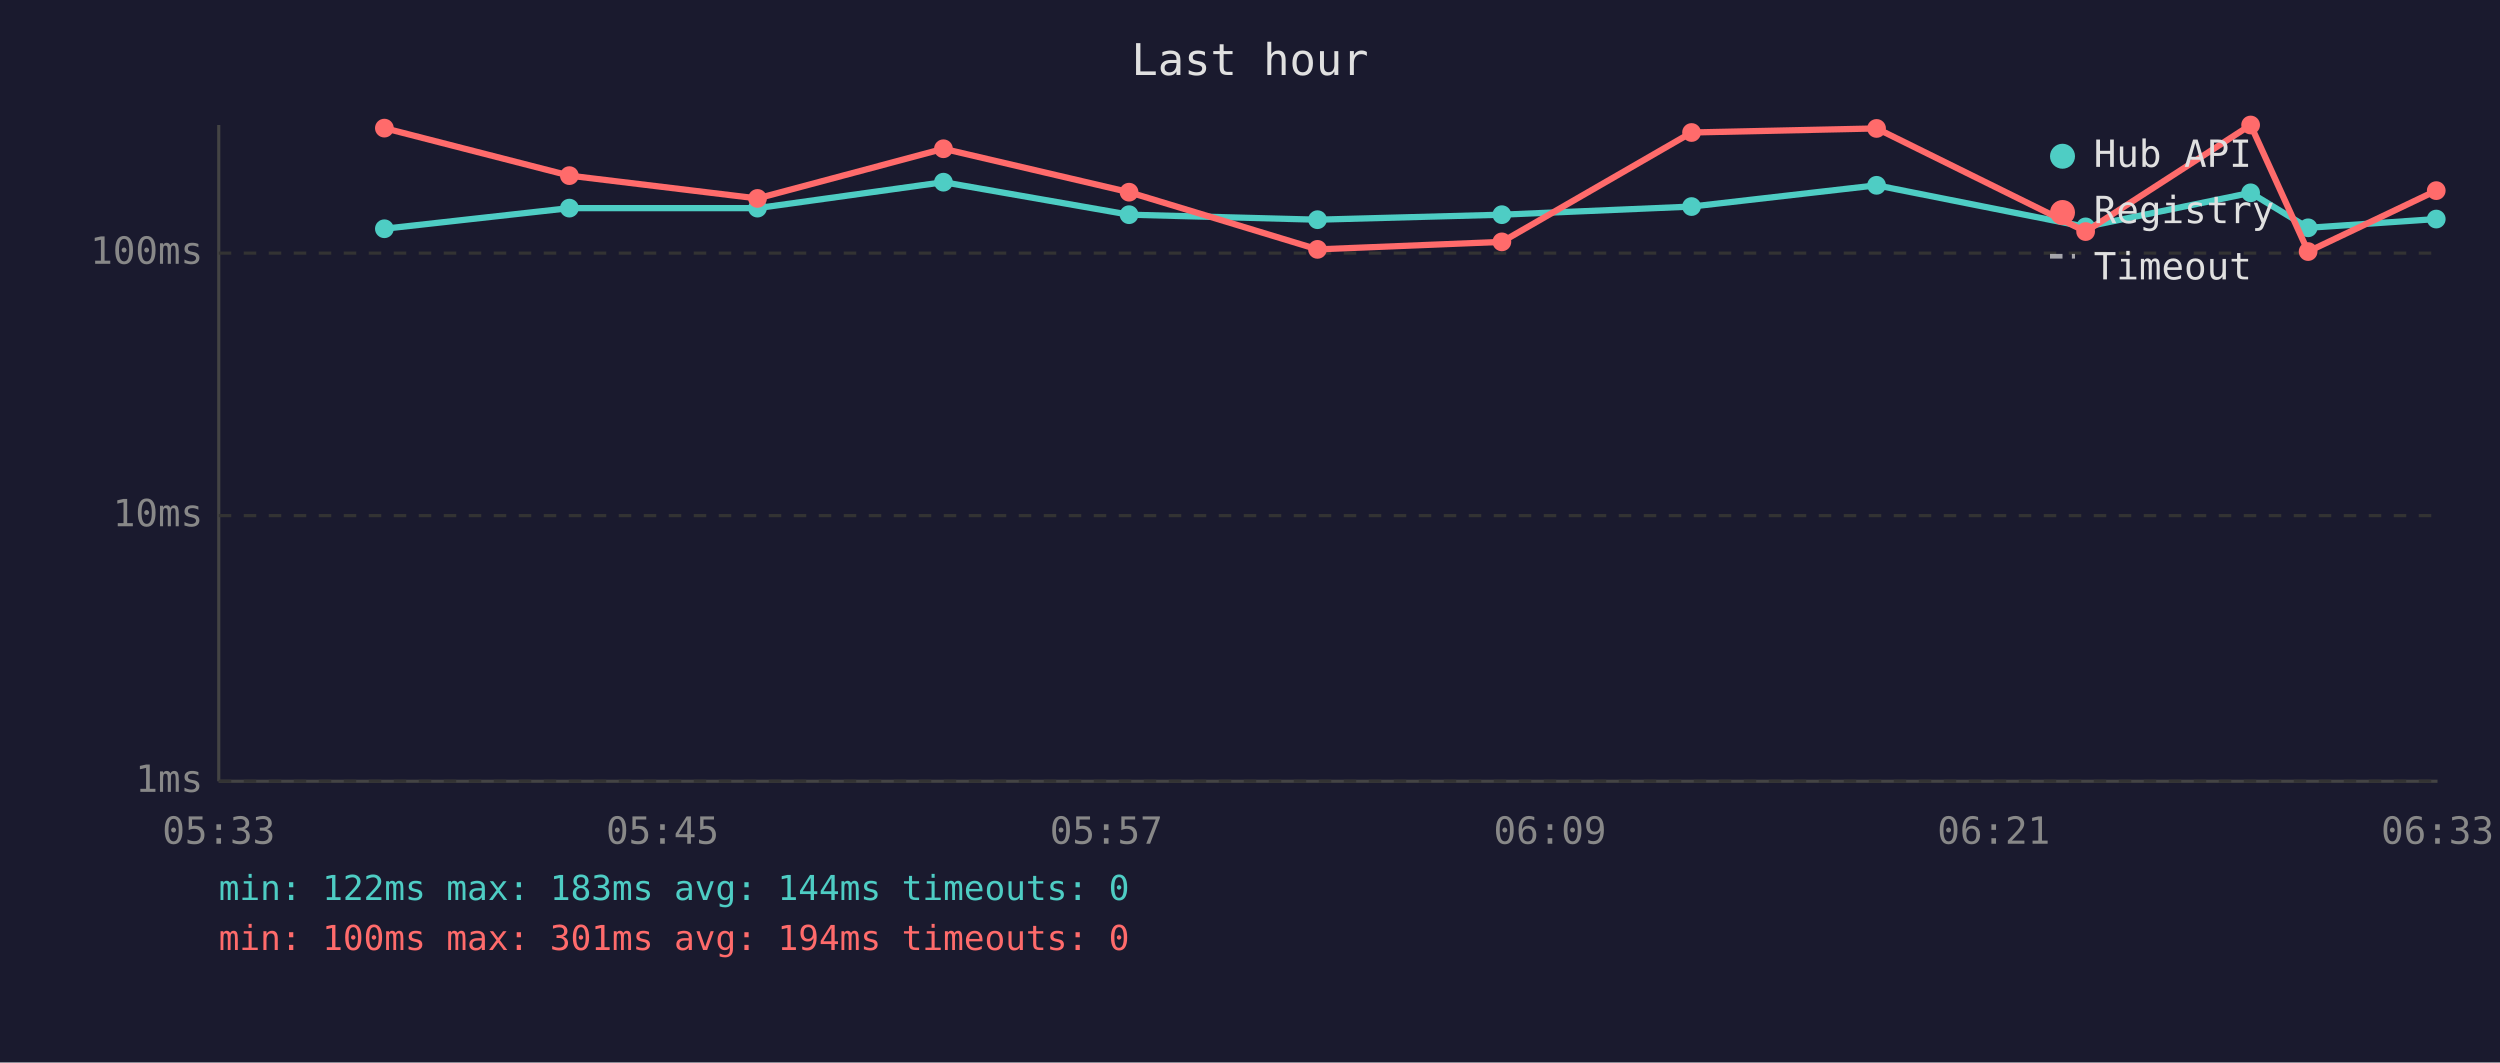
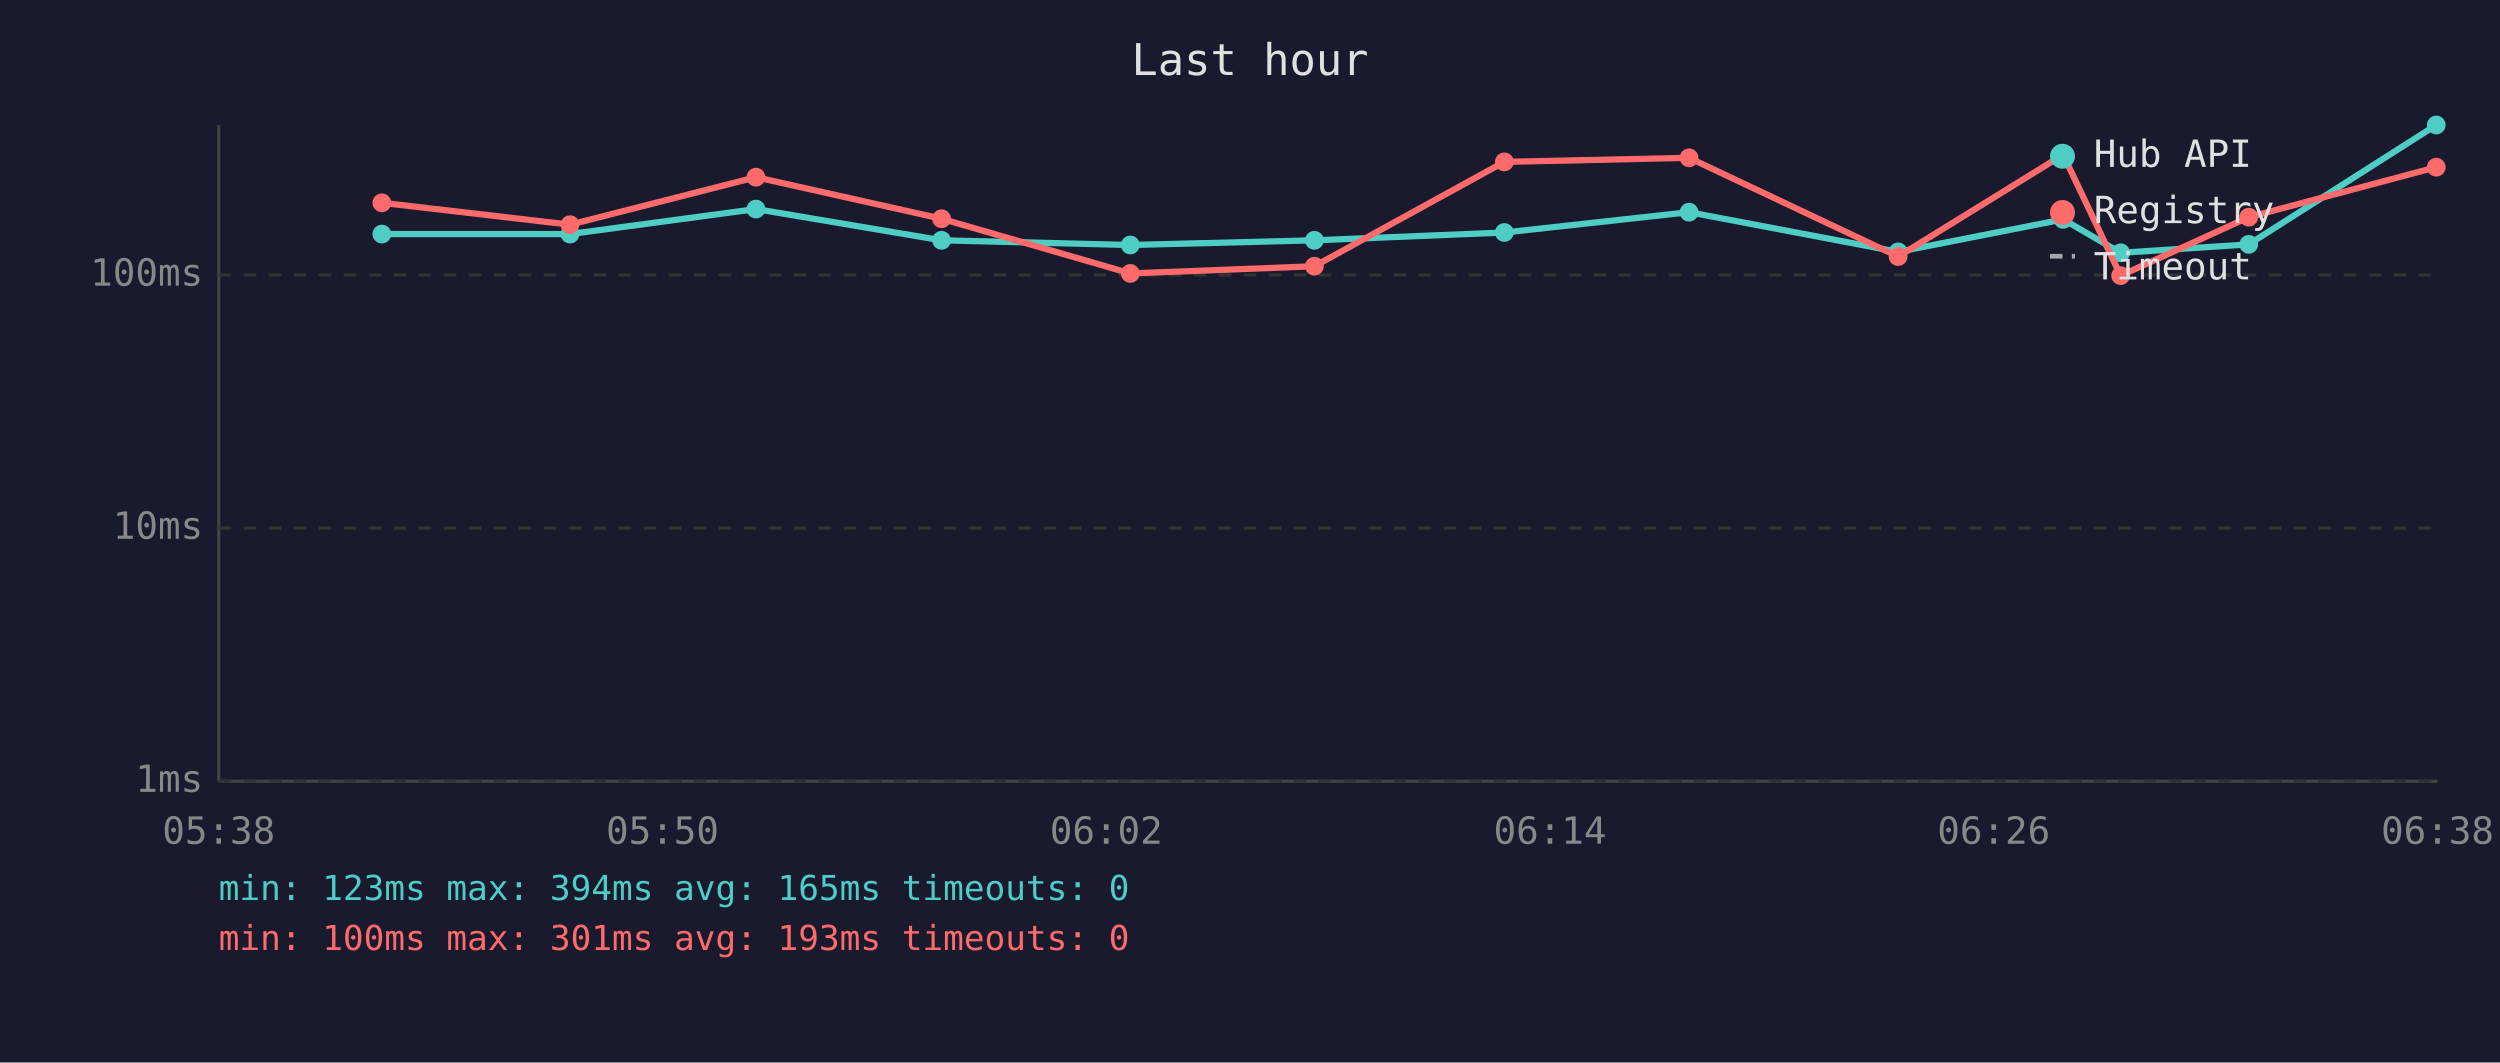
<svg xmlns="http://www.w3.org/2000/svg" viewBox="0 0 800 340" font-family="monospace" font-size="12">
  <rect width="800" height="340" fill="#1a1a2e" />
  <text x="400" y="24" fill="#e0e0e0" font-size="14" text-anchor="middle">Last hour</text>
  <line x1="70" y1="40" x2="70" y2="250" stroke="#444" stroke-width="1" />
  <line x1="70" y1="250" x2="780" y2="250" stroke="#444" stroke-width="1" />
  <line x1="70" y1="250" x2="780" y2="250" stroke="#333" stroke-width="1" stroke-dasharray="4" />
  <text x="65" y="250" fill="#888" text-anchor="end" dominant-baseline="middle">1ms</text>
-   <line x1="70" y1="165" x2="780" y2="165" stroke="#333" stroke-width="1" stroke-dasharray="4" />
-   <text x="65" y="165" fill="#888" text-anchor="end" dominant-baseline="middle">10ms</text>
-   <line x1="70" y1="81" x2="780" y2="81" stroke="#333" stroke-width="1" stroke-dasharray="4" />
-   <text x="65" y="81" fill="#888" text-anchor="end" dominant-baseline="middle">100ms</text>
-   <text x="70" y="270" fill="#888" text-anchor="middle">05:33</text>
-   <text x="212" y="270" fill="#888" text-anchor="middle">05:45</text>
-   <text x="354" y="270" fill="#888" text-anchor="middle">05:57</text>
-   <text x="496" y="270" fill="#888" text-anchor="middle">06:09</text>
-   <text x="638" y="270" fill="#888" text-anchor="middle">06:21</text>
-   <text x="780" y="270" fill="#888" text-anchor="middle">06:33</text>
-   <polyline points="123.0,73.2 182.2,66.6 242.4,66.6 301.9,58.3 361.3,68.7 421.6,70.3 480.6,68.7 541.3,66.1 600.5,59.3 667.4,72.6 720.2,61.7 738.6,72.9 779.6,70.1" fill="none" stroke="#4ecdc4" stroke-width="2" opacity="1" />
-   <circle cx="123.0" cy="73.2" r="3" fill="#4ecdc4" />
-   <circle cx="182.2" cy="66.6" r="3" fill="#4ecdc4" />
-   <circle cx="242.4" cy="66.6" r="3" fill="#4ecdc4" />
-   <circle cx="301.9" cy="58.3" r="3" fill="#4ecdc4" />
-   <circle cx="361.3" cy="68.7" r="3" fill="#4ecdc4" />
-   <circle cx="421.6" cy="70.3" r="3" fill="#4ecdc4" />
-   <circle cx="480.6" cy="68.7" r="3" fill="#4ecdc4" />
-   <circle cx="541.3" cy="66.1" r="3" fill="#4ecdc4" />
-   <circle cx="600.5" cy="59.3" r="3" fill="#4ecdc4" />
-   <circle cx="667.4" cy="72.6" r="3" fill="#4ecdc4" />
-   <circle cx="720.2" cy="61.7" r="3" fill="#4ecdc4" />
-   <circle cx="738.6" cy="72.9" r="3" fill="#4ecdc4" />
-   <circle cx="779.6" cy="70.1" r="3" fill="#4ecdc4" />
-   <polyline points="123.0,41.0 182.2,56.2 242.4,63.5 301.9,47.6 361.3,61.5 421.6,79.8 480.6,77.4 541.3,42.4 600.5,41.1 667.4,74.1 720.2,40.0 738.6,80.5 779.6,61.0" fill="none" stroke="#ff6b6b" stroke-width="2" opacity="1" />
-   <circle cx="123.0" cy="41.0" r="3" fill="#ff6b6b" />
-   <circle cx="182.2" cy="56.2" r="3" fill="#ff6b6b" />
-   <circle cx="242.4" cy="63.5" r="3" fill="#ff6b6b" />
-   <circle cx="301.9" cy="47.6" r="3" fill="#ff6b6b" />
-   <circle cx="361.3" cy="61.5" r="3" fill="#ff6b6b" />
-   <circle cx="421.6" cy="79.8" r="3" fill="#ff6b6b" />
-   <circle cx="480.6" cy="77.4" r="3" fill="#ff6b6b" />
-   <circle cx="541.3" cy="42.4" r="3" fill="#ff6b6b" />
-   <circle cx="600.5" cy="41.1" r="3" fill="#ff6b6b" />
-   <circle cx="667.4" cy="74.1" r="3" fill="#ff6b6b" />
-   <circle cx="720.2" cy="40.0" r="3" fill="#ff6b6b" />
-   <circle cx="738.6" cy="80.5" r="3" fill="#ff6b6b" />
-   <circle cx="779.6" cy="61.0" r="3" fill="#ff6b6b" />
+   <line x1="70" y1="169" x2="780" y2="169" stroke="#333" stroke-width="1" stroke-dasharray="4" />
+   <text x="65" y="169" fill="#888" text-anchor="end" dominant-baseline="middle">10ms</text>
+   <line x1="70" y1="88" x2="780" y2="88" stroke="#333" stroke-width="1" stroke-dasharray="4" />
+   <text x="65" y="88" fill="#888" text-anchor="end" dominant-baseline="middle">100ms</text>
+   <text x="70" y="270" fill="#888" text-anchor="middle">05:38</text>
+   <text x="212" y="270" fill="#888" text-anchor="middle">05:50</text>
+   <text x="354" y="270" fill="#888" text-anchor="middle">06:02</text>
+   <text x="496" y="270" fill="#888" text-anchor="middle">06:14</text>
+   <text x="638" y="270" fill="#888" text-anchor="middle">06:26</text>
+   <text x="780" y="270" fill="#888" text-anchor="middle">06:38</text>
+   <polyline points="122.2,74.9 182.4,74.9 241.9,66.9 301.3,76.9 361.7,78.4 420.6,76.9 481.4,74.4 540.5,67.9 607.4,80.6 660.2,70.2 678.6,80.9 719.6,78.2 779.6,40.0" fill="none" stroke="#4ecdc4" stroke-width="2" opacity="1" />
+   <circle cx="122.2" cy="74.9" r="3" fill="#4ecdc4" />
+   <circle cx="182.4" cy="74.9" r="3" fill="#4ecdc4" />
+   <circle cx="241.9" cy="66.9" r="3" fill="#4ecdc4" />
+   <circle cx="301.3" cy="76.9" r="3" fill="#4ecdc4" />
+   <circle cx="361.7" cy="78.4" r="3" fill="#4ecdc4" />
+   <circle cx="420.6" cy="76.9" r="3" fill="#4ecdc4" />
+   <circle cx="481.4" cy="74.4" r="3" fill="#4ecdc4" />
+   <circle cx="540.5" cy="67.9" r="3" fill="#4ecdc4" />
+   <circle cx="607.4" cy="80.6" r="3" fill="#4ecdc4" />
+   <circle cx="660.2" cy="70.2" r="3" fill="#4ecdc4" />
+   <circle cx="678.6" cy="80.9" r="3" fill="#4ecdc4" />
+   <circle cx="719.6" cy="78.2" r="3" fill="#4ecdc4" />
+   <circle cx="779.6" cy="40.0" r="3" fill="#4ecdc4" />
+   <polyline points="122.2,64.9 182.4,71.9 241.9,56.7 301.3,70.0 361.7,87.5 420.6,85.2 481.4,51.8 540.5,50.5 607.4,82.1 660.2,49.5 678.6,88.2 719.6,69.5 779.6,53.5" fill="none" stroke="#ff6b6b" stroke-width="2" opacity="1" />
+   <circle cx="122.2" cy="64.9" r="3" fill="#ff6b6b" />
+   <circle cx="182.4" cy="71.9" r="3" fill="#ff6b6b" />
+   <circle cx="241.9" cy="56.7" r="3" fill="#ff6b6b" />
+   <circle cx="301.3" cy="70.0" r="3" fill="#ff6b6b" />
+   <circle cx="361.7" cy="87.5" r="3" fill="#ff6b6b" />
+   <circle cx="420.6" cy="85.2" r="3" fill="#ff6b6b" />
+   <circle cx="481.4" cy="51.8" r="3" fill="#ff6b6b" />
+   <circle cx="540.5" cy="50.5" r="3" fill="#ff6b6b" />
+   <circle cx="607.4" cy="82.1" r="3" fill="#ff6b6b" />
+   <circle cx="660.2" cy="49.5" r="3" fill="#ff6b6b" />
+   <circle cx="678.6" cy="88.2" r="3" fill="#ff6b6b" />
+   <circle cx="719.6" cy="69.5" r="3" fill="#ff6b6b" />
+   <circle cx="779.6" cy="53.5" r="3" fill="#ff6b6b" />
  <circle cx="660" cy="50" r="4" fill="#4ecdc4" />
  <text x="670" y="50" fill="#e0e0e0" dominant-baseline="middle">Hub API</text>
  <circle cx="660" cy="68" r="4" fill="#ff6b6b" />
  <text x="670" y="68" fill="#e0e0e0" dominant-baseline="middle">Registry</text>
  <line x1="656" y1="82" x2="664" y2="82" stroke="#e0e0e0" stroke-width="1.5" stroke-dasharray="4,3" opacity="0.7" />
  <text x="670" y="86" fill="#e0e0e0" dominant-baseline="middle">Timeout</text>
-   <text x="70" y="288" fill="#4ecdc4" font-size="11">min: 122ms  max: 183ms  avg: 144ms  timeouts: 0</text>
-   <text x="70" y="304" fill="#ff6b6b" font-size="11">min: 100ms  max: 301ms  avg: 194ms  timeouts: 0</text>
+   <text x="70" y="288" fill="#4ecdc4" font-size="11">min: 123ms  max: 394ms  avg: 165ms  timeouts: 0</text>
+   <text x="70" y="304" fill="#ff6b6b" font-size="11">min: 100ms  max: 301ms  avg: 193ms  timeouts: 0</text>
</svg>
